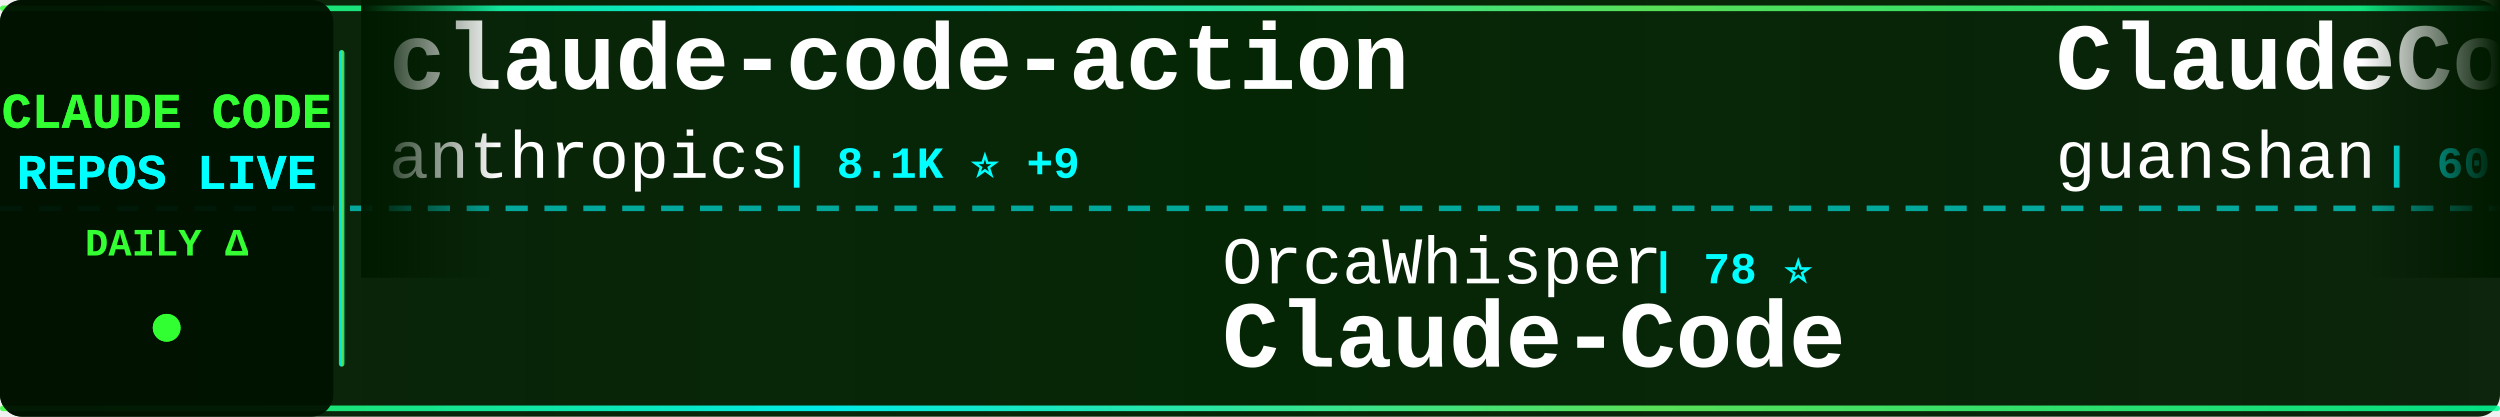
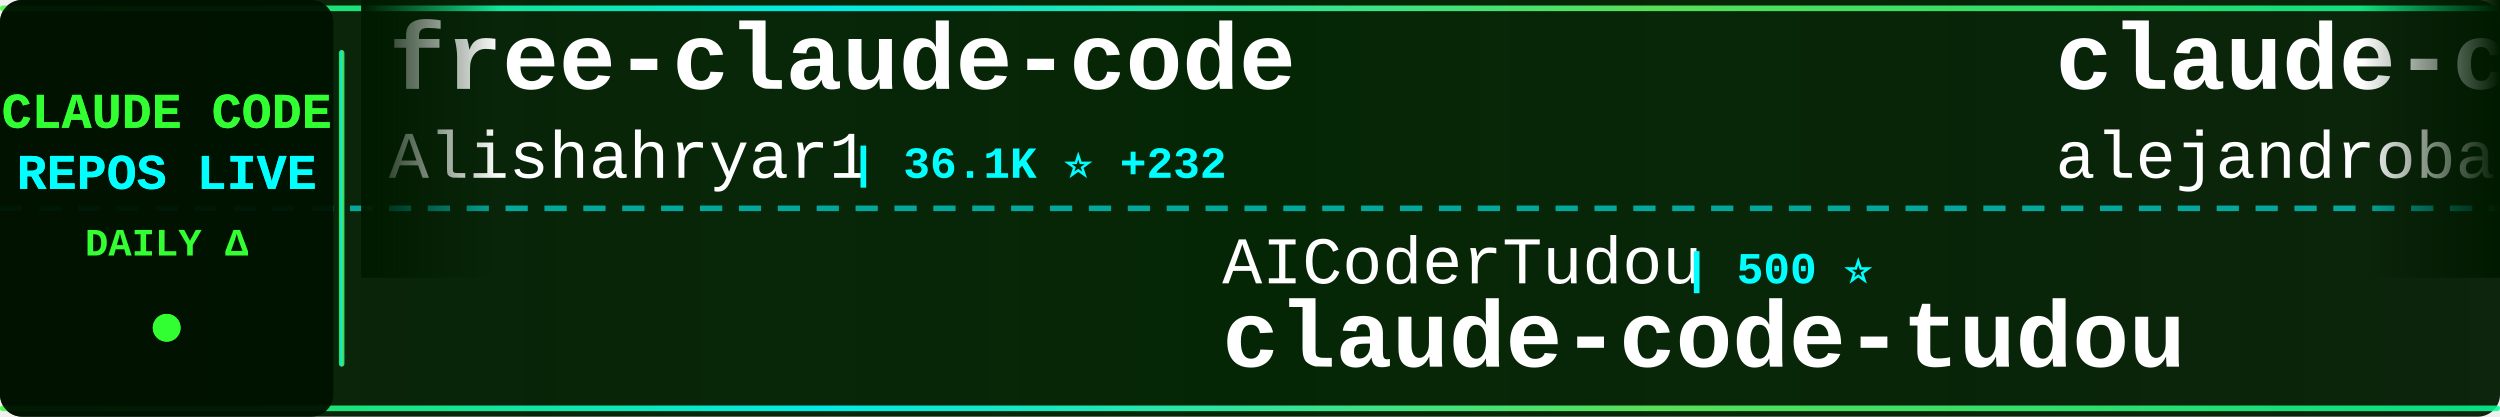
<svg xmlns="http://www.w3.org/2000/svg" width="900" height="150">
  <defs>
    <linearGradient id="tickerBg" x1="0%" y1="0%" x2="100%" y2="0%">
      <stop offset="0%" style="stop-color:#001a00;stop-opacity:0.95" />
      <stop offset="50%" style="stop-color:#002200;stop-opacity:0.98" />
      <stop offset="100%" style="stop-color:#001a00;stop-opacity:0.95" />
    </linearGradient>
    <linearGradient id="borderGrad" x1="0%" y1="0%" x2="100%" y2="0%">
      <stop offset="0%" style="stop-color:#33ff33;stop-opacity:0.85">
        <animate attributeName="stop-opacity" values="0.85;1;0.85" dur="2s" repeatCount="indefinite" />
      </stop>
      <stop offset="33%" style="stop-color:#00ffff;stop-opacity:0.9">
        <animate attributeName="stop-opacity" values="0.9;1;0.9" dur="2.2s" repeatCount="indefinite" />
      </stop>
      <stop offset="66%" style="stop-color:#66ff66;stop-opacity:0.85">
        <animate attributeName="stop-opacity" values="0.85;1;0.85" dur="1.8s" repeatCount="indefinite" />
      </stop>
      <stop offset="100%" style="stop-color:#00ff99;stop-opacity:0.85">
        <animate attributeName="stop-opacity" values="0.85;1;0.85" dur="2s" repeatCount="indefinite" />
      </stop>
    </linearGradient>
    <filter id="textGlow">
      <feGaussianBlur stdDeviation="0.1" result="coloredBlur" />
      <feMerge>
        <feMergeNode in="coloredBlur" />
        <feMergeNode in="SourceGraphic" />
      </feMerge>
    </filter>
    <filter id="metricGlow">
      <feGaussianBlur stdDeviation="0.2" result="coloredBlur" />
      <feMerge>
        <feMergeNode in="coloredBlur" />
        <feMergeNode in="SourceGraphic" />
      </feMerge>
    </filter>
    <linearGradient id="leftFade" x1="0%" y1="0%" x2="100%" y2="0%">
      <stop offset="0%" style="stop-color:#001a00;stop-opacity:1" />
      <stop offset="100%" style="stop-color:#001a00;stop-opacity:0" />
    </linearGradient>
    <linearGradient id="rightFade" x1="0%" y1="0%" x2="100%" y2="0%">
      <stop offset="0%" style="stop-color:#001a00;stop-opacity:0" />
      <stop offset="100%" style="stop-color:#001a00;stop-opacity:1" />
    </linearGradient>
  </defs>
  <rect width="900" height="150" fill="url(#tickerBg)" rx="8" />
  <rect x="0" y="2" width="900" height="2" fill="url(#borderGrad)" rx="1" />
  <rect x="0" y="146" width="900" height="2" fill="url(#borderGrad)" rx="1" />
  <line x1="0" y1="75" x2="900" y2="75" stroke="#00ffff" stroke-width="2" stroke-dasharray="8 6" opacity="0.6" />
  <rect x="0" y="0" width="120" height="150" fill="#001100" opacity="0.95" rx="8" />
  <text x="60" y="46" font-family="'Courier New', monospace" font-size="18" font-weight="bold" fill="#33ff33" text-anchor="middle" filter="url(#textGlow)">
    CLAUDE CODE
  </text>
  <text x="60" y="68" font-family="'Courier New', monospace" font-size="18" font-weight="bold" fill="#00ffff" text-anchor="middle" filter="url(#textGlow)">
    REPOS LIVE
  </text>
  <text x="60" y="92" font-family="'Courier New', monospace" font-size="14" font-weight="bold" fill="#33ff33" text-anchor="middle">
    DAILY Δ
  </text>
  <circle cx="60" cy="118" r="5" fill="#33ff33" filter="url(#metricGlow)">
    <animate attributeName="r" values="4;6;4" dur="1.5s" repeatCount="indefinite" />
    <animate attributeName="opacity" values="0.6;1;0.6" dur="1.5s" repeatCount="indefinite" />
  </circle>
  <rect x="122" y="18" width="2" height="114" fill="url(#borderGrad)" rx="1" />
  <clipPath id="tickerClip">
    <rect x="130" y="0" width="770" height="150" />
  </clipPath>
  <g clip-path="url(#tickerClip)">
    <g id="tickerItems">
      <animateTransform attributeName="transform" attributeType="XML" type="translate" from="0 0" to="-3000 0" dur="54s" repeatCount="indefinite" />
      <g transform="translate(0, 0)">
-         <text x="140" y="32" font-family="'Courier New', monospace" font-size="34" font-weight="bold" fill="#ffffff">claude-code-action</text>
-         <text x="140" y="64" font-family="'Courier New', monospace" font-size="24" font-weight="normal" fill="#ffffff" opacity="1.0">anthropics</text>
-         <text x="282" y="64" font-family="'Courier New', monospace" font-size="16" font-weight="bold" fill="#00ffff"> | 8.1K ⭐ +9</text>
+         <text x="140" y="32" font-family="'Courier New', monospace" font-size="34" font-weight="bold" fill="#ffffff">free-claude-code</text>
+         <text x="140" y="64" font-family="'Courier New', monospace" font-size="24" font-weight="normal" fill="#ffffff" opacity="1.0">Alishahryar1</text>
+         <text x="306" y="64" font-family="'Courier New', monospace" font-size="16" font-weight="bold" fill="#00ffff"> | 36.1K ⭐ +232</text>
      </g>
      <g transform="translate(300, 0)">
-         <text x="140" y="102" font-family="'Courier New', monospace" font-size="24" font-weight="normal" fill="#ffffff" opacity="1.0">OrcaWhisper</text>
-         <text x="294" y="102" font-family="'Courier New', monospace" font-size="16" font-weight="bold" fill="#00ffff"> | 78 ⭐</text>
-         <text x="140" y="132" font-family="'Courier New', monospace" font-size="34" font-weight="bold" fill="#ffffff">Claude-Code</text>
-       </g>
-       <g transform="translate(600, 0)">
-         <text x="140" y="32" font-family="'Courier New', monospace" font-size="34" font-weight="bold" fill="#ffffff">ClaudeCode</text>
-         <text x="140" y="64" font-family="'Courier New', monospace" font-size="24" font-weight="normal" fill="#ffffff" opacity="1.0">guanshan</text>
-         <text x="258" y="64" font-family="'Courier New', monospace" font-size="16" font-weight="bold" fill="#00ffff"> | 60 ⭐</text>
-       </g>
-       <g transform="translate(900, 0)">
        <text x="140" y="102" font-family="'Courier New', monospace" font-size="24" font-weight="normal" fill="#ffffff" opacity="1.0">AICoderTudou</text>
        <text x="306" y="102" font-family="'Courier New', monospace" font-size="16" font-weight="bold" fill="#00ffff"> | 500 ⭐</text>
        <text x="140" y="132" font-family="'Courier New', monospace" font-size="34" font-weight="bold" fill="#ffffff">claude-code-tudou</text>
      </g>
+       <g transform="translate(600, 0)">
+         <text x="140" y="32" font-family="'Courier New', monospace" font-size="34" font-weight="bold" fill="#ffffff">claude-code-from-source</text>
+         <text x="140" y="64" font-family="'Courier New', monospace" font-size="24" font-weight="normal" fill="#ffffff" opacity="1.0">alejandrobalderas</text>
+         <text x="366" y="64" font-family="'Courier New', monospace" font-size="16" font-weight="bold" fill="#00ffff"> | 2.3K ⭐ +12</text>
+       </g>
+       <g transform="translate(900, 0)">
+         <text x="140" y="102" font-family="'Courier New', monospace" font-size="24" font-weight="normal" fill="#ffffff" opacity="1.0">anthropics</text>
+         <text x="282" y="102" font-family="'Courier New', monospace" font-size="16" font-weight="bold" fill="#00ffff"> | 885 ⭐ +1</text>
+         <text x="140" y="132" font-family="'Courier New', monospace" font-size="34" font-weight="bold" fill="#ffffff">claude-code-base-action</text>
+       </g>
      <g transform="translate(1200, 0)">
-         <text x="140" y="32" font-family="'Courier New', monospace" font-size="34" font-weight="bold" fill="#ffffff">pi-vs-claude-code</text>
-         <text x="140" y="64" font-family="'Courier New', monospace" font-size="24" font-weight="normal" fill="#ffffff" opacity="1.0">disler</text>
-         <text x="234" y="64" font-family="'Courier New', monospace" font-size="16" font-weight="bold" fill="#00ffff"> | 1.4K ⭐ +4</text>
+         <text x="140" y="32" font-family="'Courier New', monospace" font-size="34" font-weight="bold" fill="#ffffff">claude-code-source-code</text>
+         <text x="140" y="64" font-family="'Courier New', monospace" font-size="24" font-weight="normal" fill="#ffffff" opacity="1.0">777genius</text>
+         <text x="270" y="64" font-family="'Courier New', monospace" font-size="16" font-weight="bold" fill="#00ffff"> | 914 ⭐</text>
      </g>
      <g transform="translate(1500, 0)">
-         <text x="140" y="102" font-family="'Courier New', monospace" font-size="24" font-weight="normal" fill="#ffffff" opacity="1.0">jqueryscript</text>
-         <text x="306" y="102" font-family="'Courier New', monospace" font-size="16" font-weight="bold" fill="#00ffff"> | 434 ⭐ +2</text>
-         <text x="140" y="132" font-family="'Courier New', monospace" font-size="34" font-weight="bold" fill="#ffffff">awesome-claude-code</text>
+         <text x="140" y="102" font-family="'Courier New', monospace" font-size="24" font-weight="normal" fill="#ffffff" opacity="1.0">guanshan</text>
+         <text x="258" y="102" font-family="'Courier New', monospace" font-size="16" font-weight="bold" fill="#00ffff"> | 60 ⭐</text>
+         <text x="140" y="132" font-family="'Courier New', monospace" font-size="34" font-weight="bold" fill="#ffffff">ClaudeCode</text>
      </g>
      <g transform="translate(1800, 0)">
-         <text x="140" y="32" font-family="'Courier New', monospace" font-size="34" font-weight="bold" fill="#ffffff">claude-code-settings</text>
-         <text x="140" y="64" font-family="'Courier New', monospace" font-size="24" font-weight="normal" fill="#ffffff" opacity="1.0">feiskyer</text>
-         <text x="258" y="64" font-family="'Courier New', monospace" font-size="16" font-weight="bold" fill="#00ffff"> | 1.6K ⭐ +1</text>
+         <text x="140" y="32" font-family="'Courier New', monospace" font-size="34" font-weight="bold" fill="#ffffff">Open-ClaudeCode</text>
+         <text x="140" y="64" font-family="'Courier New', monospace" font-size="24" font-weight="normal" fill="#ffffff" opacity="1.0">LING71671</text>
+         <text x="270" y="64" font-family="'Courier New', monospace" font-size="16" font-weight="bold" fill="#00ffff"> | 897 ⭐ +1</text>
      </g>
      <g transform="translate(2100, 0)">
-         <text x="140" y="102" font-family="'Courier New', monospace" font-size="24" font-weight="normal" fill="#ffffff" opacity="1.0">davila7</text>
-         <text x="246" y="102" font-family="'Courier New', monospace" font-size="16" font-weight="bold" fill="#00ffff"> | 28.2K ⭐ +26</text>
-         <text x="140" y="132" font-family="'Courier New', monospace" font-size="34" font-weight="bold" fill="#ffffff">claude-code-templates</text>
+         <text x="140" y="102" font-family="'Courier New', monospace" font-size="24" font-weight="normal" fill="#ffffff" opacity="1.0">OneRedOak</text>
+         <text x="270" y="102" font-family="'Courier New', monospace" font-size="16" font-weight="bold" fill="#00ffff"> | 3.8K ⭐ +3</text>
+         <text x="140" y="132" font-family="'Courier New', monospace" font-size="34" font-weight="bold" fill="#ffffff">claude-code-workflows</text>
      </g>
      <g transform="translate(2400, 0)">
-         <text x="140" y="32" font-family="'Courier New', monospace" font-size="34" font-weight="bold" fill="#ffffff">claude-code-pm-course</text>
-         <text x="140" y="64" font-family="'Courier New', monospace" font-size="24" font-weight="normal" fill="#ffffff" opacity="1.0">carlvellotti</text>
-         <text x="306" y="64" font-family="'Courier New', monospace" font-size="16" font-weight="bold" fill="#00ffff"> | 2.1K ⭐ +2</text>
+         <text x="140" y="32" font-family="'Courier New', monospace" font-size="34" font-weight="bold" fill="#ffffff">Claude-Code</text>
+         <text x="140" y="64" font-family="'Courier New', monospace" font-size="24" font-weight="normal" fill="#ffffff" opacity="1.0">OrcaWhisper</text>
+         <text x="294" y="64" font-family="'Courier New', monospace" font-size="16" font-weight="bold" fill="#00ffff"> | 78 ⭐</text>
      </g>
      <g transform="translate(2700, 0)">
-         <text x="140" y="102" font-family="'Courier New', monospace" font-size="24" font-weight="normal" fill="#ffffff" opacity="1.0">jeremylongshore</text>
-         <text x="342" y="102" font-family="'Courier New', monospace" font-size="16" font-weight="bold" fill="#00ffff"> | 2.4K ⭐ +7</text>
-         <text x="140" y="132" font-family="'Courier New', monospace" font-size="34" font-weight="bold" fill="#ffffff">claude-code-plugins-plus...</text>
+         <text x="140" y="102" font-family="'Courier New', monospace" font-size="24" font-weight="normal" fill="#ffffff" opacity="1.0">ponponon</text>
+         <text x="258" y="102" font-family="'Courier New', monospace" font-size="16" font-weight="bold" fill="#00ffff"> | 2.3K ⭐ +3</text>
+         <text x="140" y="132" font-family="'Courier New', monospace" font-size="34" font-weight="bold" fill="#ffffff">claude_code_src</text>
      </g>
      <g transform="translate(3000, 0)">
-         <text x="140" y="32" font-family="'Courier New', monospace" font-size="34" font-weight="bold" fill="#ffffff">claude-code-action</text>
-         <text x="140" y="64" font-family="'Courier New', monospace" font-size="24" font-weight="normal" fill="#ffffff" opacity="1.0">anthropics</text>
-         <text x="282" y="64" font-family="'Courier New', monospace" font-size="16" font-weight="bold" fill="#00ffff"> | 8.1K ⭐ +9</text>
+         <text x="140" y="32" font-family="'Courier New', monospace" font-size="34" font-weight="bold" fill="#ffffff">free-claude-code</text>
+         <text x="140" y="64" font-family="'Courier New', monospace" font-size="24" font-weight="normal" fill="#ffffff" opacity="1.0">Alishahryar1</text>
+         <text x="306" y="64" font-family="'Courier New', monospace" font-size="16" font-weight="bold" fill="#00ffff"> | 36.1K ⭐ +232</text>
      </g>
      <g transform="translate(3300, 0)">
-         <text x="140" y="102" font-family="'Courier New', monospace" font-size="24" font-weight="normal" fill="#ffffff" opacity="1.0">OrcaWhisper</text>
-         <text x="294" y="102" font-family="'Courier New', monospace" font-size="16" font-weight="bold" fill="#00ffff"> | 78 ⭐</text>
-         <text x="140" y="132" font-family="'Courier New', monospace" font-size="34" font-weight="bold" fill="#ffffff">Claude-Code</text>
-       </g>
-       <g transform="translate(3600, 0)">
-         <text x="140" y="32" font-family="'Courier New', monospace" font-size="34" font-weight="bold" fill="#ffffff">ClaudeCode</text>
-         <text x="140" y="64" font-family="'Courier New', monospace" font-size="24" font-weight="normal" fill="#ffffff" opacity="1.0">guanshan</text>
-         <text x="258" y="64" font-family="'Courier New', monospace" font-size="16" font-weight="bold" fill="#00ffff"> | 60 ⭐</text>
-       </g>
-       <g transform="translate(3900, 0)">
        <text x="140" y="102" font-family="'Courier New', monospace" font-size="24" font-weight="normal" fill="#ffffff" opacity="1.0">AICoderTudou</text>
        <text x="306" y="102" font-family="'Courier New', monospace" font-size="16" font-weight="bold" fill="#00ffff"> | 500 ⭐</text>
        <text x="140" y="132" font-family="'Courier New', monospace" font-size="34" font-weight="bold" fill="#ffffff">claude-code-tudou</text>
+       </g>
+       <g transform="translate(3600, 0)">
+         <text x="140" y="32" font-family="'Courier New', monospace" font-size="34" font-weight="bold" fill="#ffffff">claude-code-from-source</text>
+         <text x="140" y="64" font-family="'Courier New', monospace" font-size="24" font-weight="normal" fill="#ffffff" opacity="1.0">alejandrobalderas</text>
+         <text x="366" y="64" font-family="'Courier New', monospace" font-size="16" font-weight="bold" fill="#00ffff"> | 2.3K ⭐ +12</text>
+       </g>
+       <g transform="translate(3900, 0)">
+         <text x="140" y="102" font-family="'Courier New', monospace" font-size="24" font-weight="normal" fill="#ffffff" opacity="1.0">anthropics</text>
+         <text x="282" y="102" font-family="'Courier New', monospace" font-size="16" font-weight="bold" fill="#00ffff"> | 885 ⭐ +1</text>
+         <text x="140" y="132" font-family="'Courier New', monospace" font-size="34" font-weight="bold" fill="#ffffff">claude-code-base-action</text>
      </g>
    </g>
  </g>
  <rect x="130" y="0" width="50" height="100" fill="url(#leftFade)" />
  <rect x="850" y="0" width="50" height="100" fill="url(#rightFade)" />
</svg>
